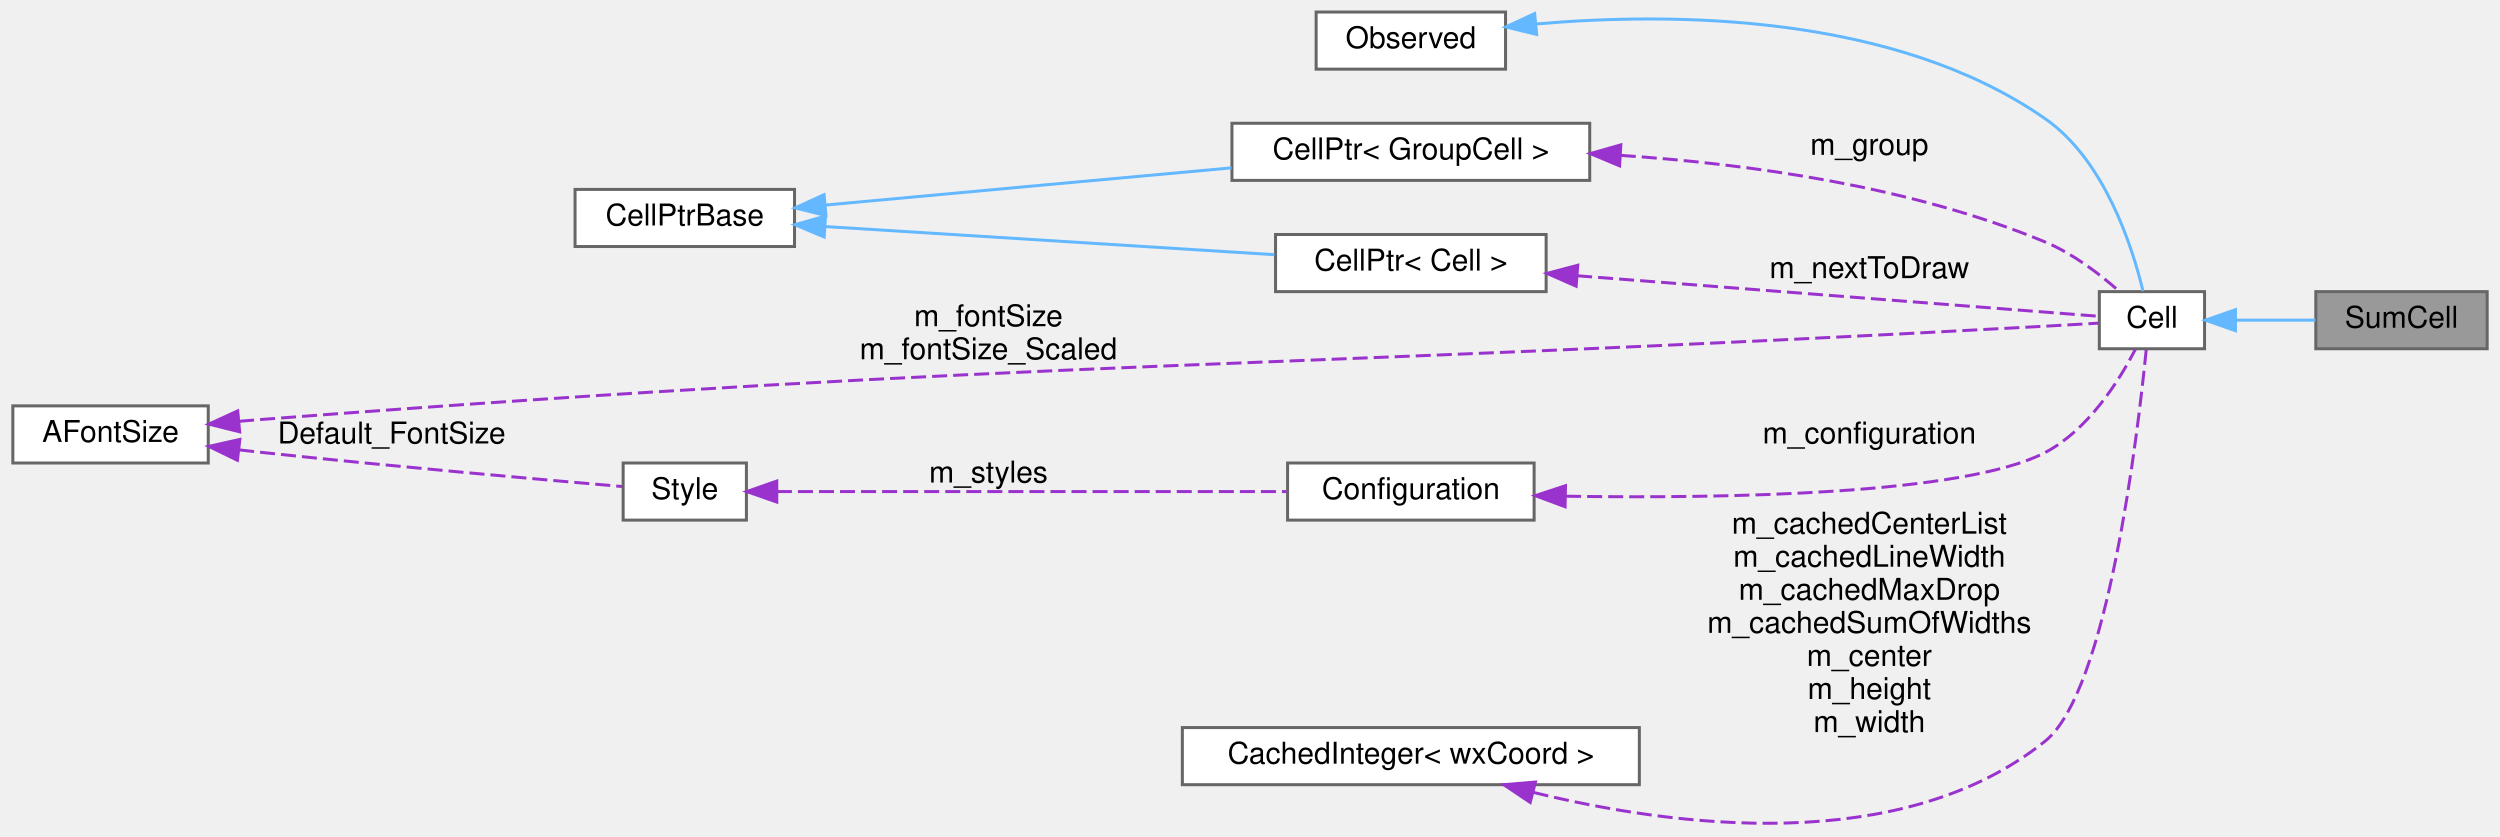
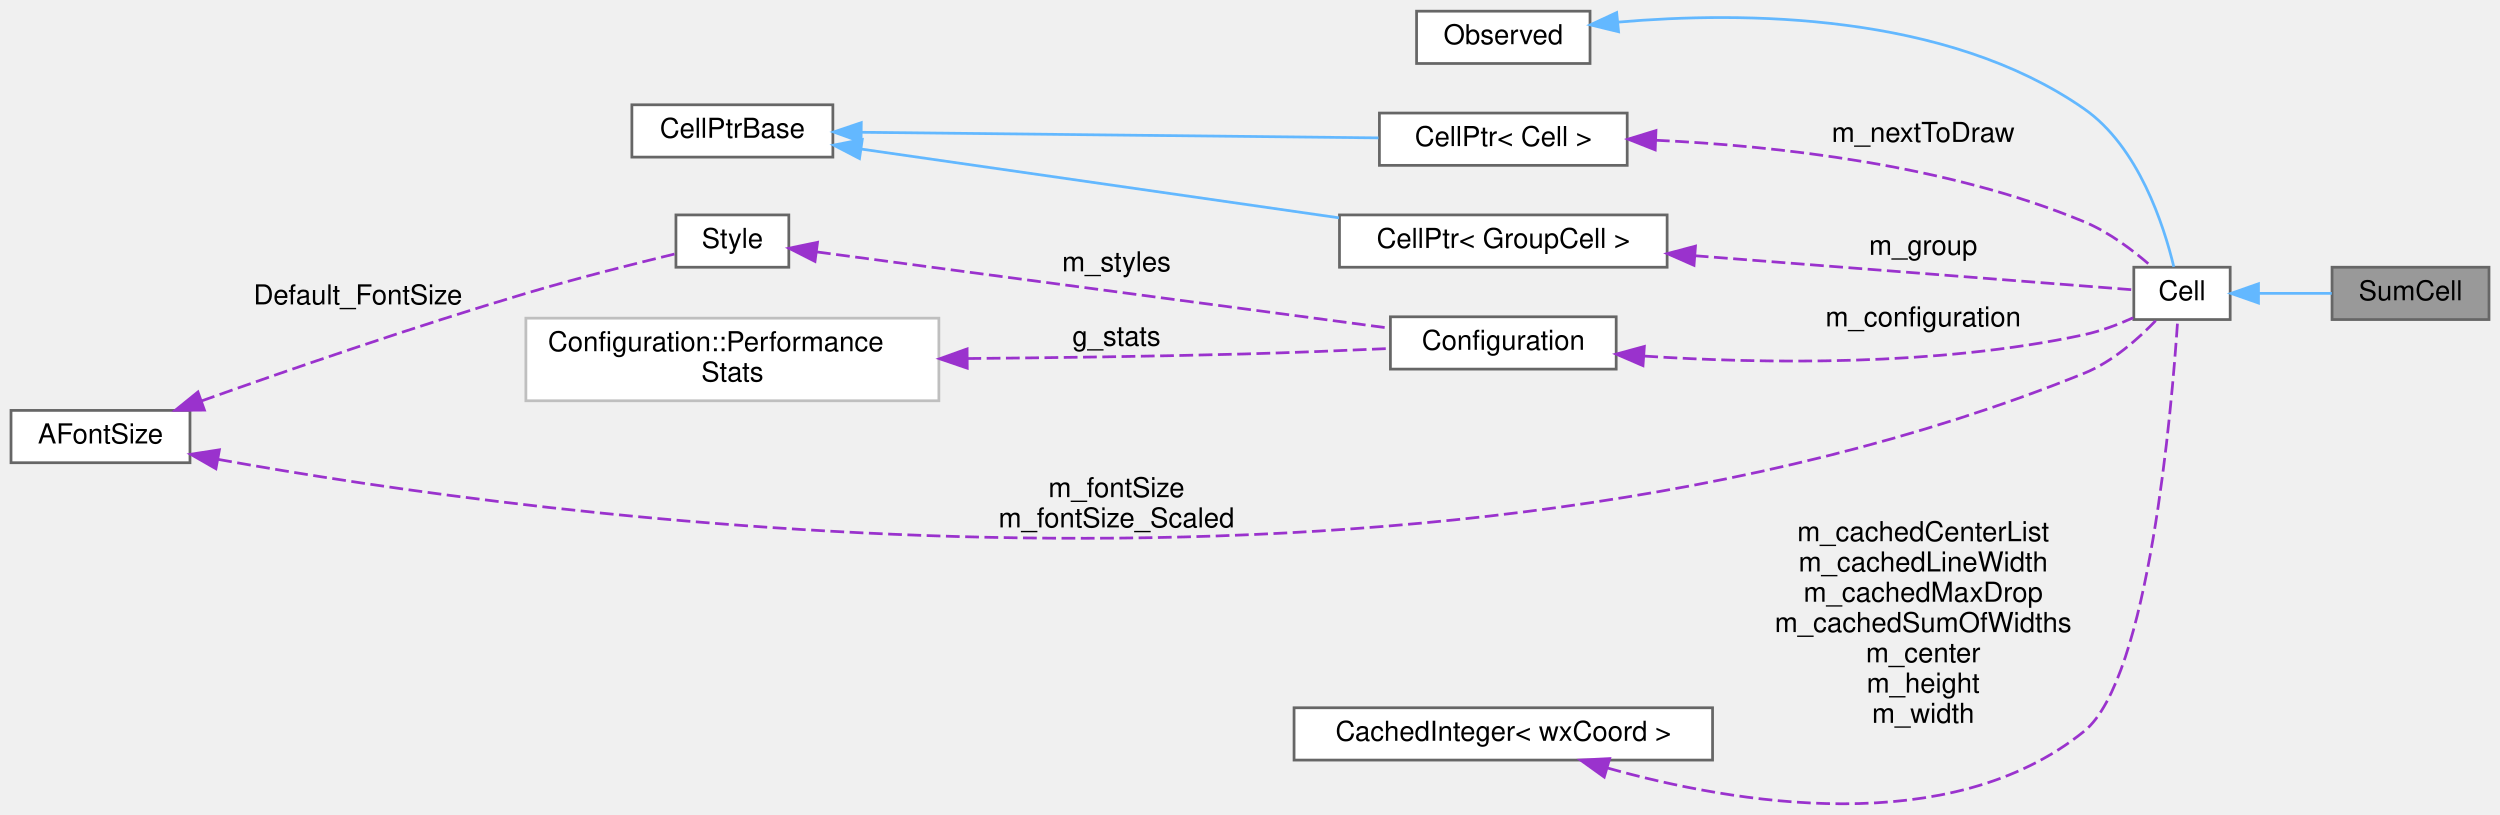
- <svg xmlns="http://www.w3.org/2000/svg" xmlns:xlink="http://www.w3.org/1999/xlink" width="831pt" height="278pt" viewBox="0.00 0.00 831.00 278.18">
-   <g id="graph0" class="graph" transform="scale(1 1) rotate(0) translate(4 274.18)">
+ <svg xmlns="http://www.w3.org/2000/svg" xmlns:xlink="http://www.w3.org/1999/xlink" width="908pt" height="296pt" viewBox="0.00 0.00 908.00 295.88">
+   <g id="graph0" class="graph" transform="scale(1 1) rotate(0) translate(4 291.88)">
    <g id="node1" class="node">
      <g id="a_node1">
        <a xlink:title=" ">
-           <polygon fill="#999999" stroke="#666666" points="823,-177.18 766,-177.18 766,-158.18 823,-158.18 823,-177.18" />
-           <text text-anchor="middle" x="794.5" y="-165.18" font-family="Helvetica,sans-Serif" font-size="10.00">SumCell</text>
+           <polygon fill="#999999" stroke="#666666" points="900,-194.88 843,-194.88 843,-175.88 900,-175.88 900,-194.88" />
+           <text text-anchor="middle" x="871.5" y="-182.88" font-family="Helvetica,sans-Serif" font-size="10.00">SumCell</text>
        </a>
      </g>
    </g>
    <g id="node2" class="node">
      <g id="a_node2">
        <a xlink:href="classCell.html" target="_top" xlink:title="The base class all cell types the worksheet can consist of are derived from.">
-           <polygon fill="white" stroke="#666666" points="729,-177.18 694,-177.18 694,-158.18 729,-158.18 729,-177.18" />
-           <text text-anchor="middle" x="711.5" y="-165.18" font-family="Helvetica,sans-Serif" font-size="10.00">Cell</text>
+           <polygon fill="white" stroke="#666666" points="806,-194.88 771,-194.88 771,-175.88 806,-175.88 806,-194.88" />
+           <text text-anchor="middle" x="788.5" y="-182.88" font-family="Helvetica,sans-Serif" font-size="10.00">Cell</text>
        </a>
      </g>
    </g>
    <g id="edge1" class="edge">
-       <path fill="none" stroke="#63b8ff" d="M739.44,-167.68C747.94,-167.68 757.35,-167.68 765.9,-167.68" />
-       <polygon fill="#63b8ff" stroke="#63b8ff" points="739.28,-164.18 729.28,-167.68 739.28,-171.18 739.28,-164.18" />
+       <path fill="none" stroke="#63b8ff" d="M816.44,-185.38C824.94,-185.38 834.35,-185.38 842.9,-185.38" />
+       <polygon fill="#63b8ff" stroke="#63b8ff" points="816.28,-181.88 806.28,-185.38 816.28,-188.88 816.28,-181.88" />
    </g>
    <g id="node3" class="node">
      <g id="a_node3">
        <a xlink:href="classObserved.html" target="_top" xlink:title="Objects deriving from this class can be observed by the CellPtr.">
-           <polygon fill="white" stroke="#666666" points="496.5,-270.18 433.5,-270.18 433.5,-251.18 496.5,-251.18 496.5,-270.18" />
-           <text text-anchor="middle" x="465" y="-258.18" font-family="Helvetica,sans-Serif" font-size="10.00">Observed</text>
+           <polygon fill="white" stroke="#666666" points="573.5,-287.88 510.5,-287.88 510.5,-268.88 573.5,-268.88 573.5,-287.88" />
+           <text text-anchor="middle" x="542" y="-275.88" font-family="Helvetica,sans-Serif" font-size="10.00">Observed</text>
        </a>
      </g>
    </g>
    <g id="edge2" class="edge">
-       <path fill="none" stroke="#63b8ff" d="M506.64,-266.2C552.07,-270.16 625.83,-269.69 676,-234.68 695.74,-220.91 704.93,-192.32 708.53,-177.33" />
-       <polygon fill="#63b8ff" stroke="#63b8ff" points="506.86,-262.71 496.56,-265.21 506.17,-269.68 506.86,-262.71" />
+       <path fill="none" stroke="#63b8ff" d="M583.64,-283.9C629.07,-287.85 702.83,-287.39 753,-252.38 772.74,-238.61 781.93,-210.02 785.53,-195.03" />
+       <polygon fill="#63b8ff" stroke="#63b8ff" points="583.86,-280.41 573.56,-282.91 583.17,-287.37 583.86,-280.41" />
    </g>
    <g id="node4" class="node">
      <g id="a_node4">
        <a xlink:href="classCellPtr.html" target="_top" xlink:title=" ">
-           <polygon fill="white" stroke="#666666" points="524.5,-233.18 405.5,-233.18 405.5,-214.18 524.5,-214.18 524.5,-233.18" />
-           <text text-anchor="middle" x="465" y="-221.18" font-family="Helvetica,sans-Serif" font-size="10.00">CellPtr&lt; GroupCell &gt;</text>
+           <polygon fill="white" stroke="#666666" points="601.5,-213.88 482.5,-213.88 482.5,-194.88 601.5,-194.88 601.5,-213.88" />
+           <text text-anchor="middle" x="542" y="-201.88" font-family="Helvetica,sans-Serif" font-size="10.00">CellPtr&lt; GroupCell &gt;</text>
        </a>
      </g>
    </g>
    <g id="edge3" class="edge">
-       <path fill="none" stroke="#9a32cd" stroke-dasharray="5,2" d="M534.82,-222.49C576.97,-219.69 631.23,-212.29 676,-193.68 685.14,-189.88 694.03,-183.09 700.49,-177.4" />
-       <polygon fill="#9a32cd" stroke="#9a32cd" points="534.43,-219.01 524.66,-223.1 534.85,-226 534.43,-219.01" />
-       <text text-anchor="middle" x="617.5" y="-222.68" font-family="Helvetica,sans-Serif" font-size="10.00"> m_group</text>
+       <path fill="none" stroke="#9a32cd" stroke-dasharray="5,2" d="M611.53,-199.06C666.11,-194.82 738.52,-189.19 770.77,-186.68" />
+       <polygon fill="#9a32cd" stroke="#9a32cd" points="611.26,-195.57 601.56,-199.83 611.8,-202.55 611.26,-195.57" />
+       <text text-anchor="middle" x="694.5" y="-199.38" font-family="Helvetica,sans-Serif" font-size="10.00"> m_group</text>
    </g>
    <g id="node5" class="node">
      <g id="a_node5">
        <a xlink:href="classCellPtrBase.html" target="_top" xlink:title="An implementation detail for the type-specific templated cell pointers.">
-           <polygon fill="white" stroke="#666666" points="260,-211.18 187,-211.18 187,-192.18 260,-192.18 260,-211.18" />
-           <text text-anchor="middle" x="223.5" y="-199.18" font-family="Helvetica,sans-Serif" font-size="10.00">CellPtrBase</text>
+           <polygon fill="white" stroke="#666666" points="298.5,-253.88 225.5,-253.88 225.5,-234.88 298.5,-234.88 298.5,-253.88" />
+           <text text-anchor="middle" x="262" y="-241.88" font-family="Helvetica,sans-Serif" font-size="10.00">CellPtrBase</text>
        </a>
      </g>
    </g>
    <g id="edge4" class="edge">
-       <path fill="none" stroke="#63b8ff" d="M270.28,-205.97C272.89,-206.21 275.48,-206.45 278,-206.68 320.62,-210.62 368.74,-215.02 405.36,-218.35" />
-       <polygon fill="#63b8ff" stroke="#63b8ff" points="270.46,-202.47 260.18,-205.03 269.82,-209.44 270.46,-202.47" />
+       <path fill="none" stroke="#63b8ff" d="M308.77,-237.8C356.22,-230.97 430.58,-220.27 482.32,-212.82" />
+       <polygon fill="#63b8ff" stroke="#63b8ff" points="308.17,-234.35 298.77,-239.23 309.17,-241.27 308.17,-234.35" />
    </g>
    <g id="node6" class="node">
      <g id="a_node6">
        <a xlink:href="classCellPtr.html" target="_top" xlink:title=" ">
-           <polygon fill="white" stroke="#666666" points="510,-196.18 420,-196.18 420,-177.18 510,-177.18 510,-196.18" />
-           <text text-anchor="middle" x="465" y="-184.18" font-family="Helvetica,sans-Serif" font-size="10.00">CellPtr&lt; Cell &gt;</text>
+           <polygon fill="white" stroke="#666666" points="587,-250.88 497,-250.88 497,-231.88 587,-231.88 587,-250.88" />
+           <text text-anchor="middle" x="542" y="-238.88" font-family="Helvetica,sans-Serif" font-size="10.00">CellPtr&lt; Cell &gt;</text>
        </a>
      </g>
    </g>
    <g id="edge6" class="edge">
-       <path fill="none" stroke="#63b8ff" d="M270.28,-198.82C313.26,-196.12 377.13,-192.12 419.64,-189.46" />
-       <polygon fill="#63b8ff" stroke="#63b8ff" points="269.86,-195.34 260.1,-199.45 270.3,-202.32 269.86,-195.34" />
+       <path fill="none" stroke="#63b8ff" d="M309.06,-243.89C361.12,-243.32 445.3,-242.41 496.65,-241.86" />
+       <polygon fill="#63b8ff" stroke="#63b8ff" points="308.74,-240.39 298.77,-244 308.81,-247.39 308.74,-240.39" />
    </g>
    <g id="edge5" class="edge">
-       <path fill="none" stroke="#9a32cd" stroke-dasharray="5,2" d="M520.31,-182.46C575.83,-178.15 658.75,-171.7 693.85,-168.98" />
-       <polygon fill="#9a32cd" stroke="#9a32cd" points="519.98,-178.98 510.28,-183.24 520.52,-185.96 519.98,-178.98" />
-       <text text-anchor="middle" x="617.5" y="-181.68" font-family="Helvetica,sans-Serif" font-size="10.00"> m_nextToDraw</text>
+       <path fill="none" stroke="#9a32cd" stroke-dasharray="5,2" d="M597.43,-241C641.02,-238.98 702.94,-232.19 753,-211.38 762.14,-207.58 771.03,-200.79 777.49,-195.1" />
+       <polygon fill="#9a32cd" stroke="#9a32cd" points="597.17,-237.51 587.31,-241.4 597.44,-244.51 597.17,-237.51" />
+       <text text-anchor="middle" x="694.5" y="-240.38" font-family="Helvetica,sans-Serif" font-size="10.00"> m_nextToDraw</text>
    </g>
    <g id="node7" class="node">
      <g id="a_node7">
        <a xlink:href="classConfiguration.html" target="_top" xlink:title="The configuration storage for the current worksheet.">
-           <polygon fill="white" stroke="#666666" points="506,-120.18 424,-120.18 424,-101.18 506,-101.18 506,-120.18" />
-           <text text-anchor="middle" x="465" y="-108.18" font-family="Helvetica,sans-Serif" font-size="10.00">Configuration</text>
+           <polygon fill="white" stroke="#666666" points="583,-176.88 501,-176.88 501,-157.88 583,-157.88 583,-176.88" />
+           <text text-anchor="middle" x="542" y="-164.88" font-family="Helvetica,sans-Serif" font-size="10.00">Configuration</text>
        </a>
      </g>
    </g>
    <g id="edge7" class="edge">
-       <path fill="none" stroke="#9a32cd" stroke-dasharray="5,2" d="M516.63,-109.13C569.8,-108.32 649.32,-109.66 676,-123.68 690.26,-131.18 700.54,-147.45 705.99,-157.97" />
-       <polygon fill="#9a32cd" stroke="#9a32cd" points="516.3,-105.63 506.37,-109.32 516.43,-112.63 516.3,-105.63" />
-       <text text-anchor="middle" x="617.5" y="-126.68" font-family="Helvetica,sans-Serif" font-size="10.00"> m_configuration</text>
+       <path fill="none" stroke="#9a32cd" stroke-dasharray="5,2" d="M593.2,-162.61C636.14,-159.82 699.33,-158.82 753,-170.38 759,-171.68 765.25,-174.04 770.75,-176.52" />
+       <polygon fill="#9a32cd" stroke="#9a32cd" points="592.73,-159.13 583,-163.33 593.23,-166.11 592.73,-159.13" />
+       <text text-anchor="middle" x="694.5" y="-173.38" font-family="Helvetica,sans-Serif" font-size="10.00"> m_configuration</text>
    </g>
    <g id="node8" class="node">
      <g id="a_node8">
-         <a xlink:href="classStyle.html" target="_top" xlink:title="Text Style Definition.">
-           <polygon fill="white" stroke="#666666" points="244,-120.18 203,-120.18 203,-101.18 244,-101.18 244,-120.18" />
-           <text text-anchor="middle" x="223.5" y="-108.18" font-family="Helvetica,sans-Serif" font-size="10.00">Style</text>
+         <a xlink:href="structConfiguration_1_1PerformanceStats.html" target="_top" xlink:title=" ">
+           <polygon fill="white" stroke="#bfbfbf" points="337,-176.38 187,-176.38 187,-146.38 337,-146.38 337,-176.38" />
+           <text text-anchor="start" x="195" y="-164.38" font-family="Helvetica,sans-Serif" font-size="10.00">Configuration::Performance</text>
+           <text text-anchor="middle" x="262" y="-153.38" font-family="Helvetica,sans-Serif" font-size="10.00">Stats</text>
        </a>
      </g>
    </g>
    <g id="edge8" class="edge">
-       <path fill="none" stroke="#9a32cd" stroke-dasharray="5,2" d="M254.13,-110.68C296.79,-110.68 375.67,-110.68 423.63,-110.68" />
-       <polygon fill="#9a32cd" stroke="#9a32cd" points="254.1,-107.18 244.1,-110.68 254.1,-114.18 254.1,-107.18" />
-       <text text-anchor="middle" x="324.5" y="-113.68" font-family="Helvetica,sans-Serif" font-size="10.00"> m_styles</text>
+       <path fill="none" stroke="#9a32cd" stroke-dasharray="5,2" d="M347.36,-161.72C378.93,-162 415.12,-162.5 448,-163.38 465.29,-163.85 484.37,-164.62 500.73,-165.37" />
+       <polygon fill="#9a32cd" stroke="#9a32cd" points="347.3,-158.22 337.28,-161.64 347.25,-165.22 347.3,-158.22" />
+       <text text-anchor="middle" x="401.5" y="-166.38" font-family="Helvetica,sans-Serif" font-size="10.00"> g_stats</text>
    </g>
    <g id="node9" class="node">
      <g id="a_node9">
+         <a xlink:href="classStyle.html" target="_top" xlink:title="Text Style Definition.">
+           <polygon fill="white" stroke="#666666" points="282.5,-213.88 241.5,-213.88 241.5,-194.88 282.5,-194.88 282.5,-213.88" />
+           <text text-anchor="middle" x="262" y="-201.88" font-family="Helvetica,sans-Serif" font-size="10.00">Style</text>
+         </a>
+       </g>
+     </g>
+     <g id="edge9" class="edge">
+       <path fill="none" stroke="#9a32cd" stroke-dasharray="5,2" d="M292.73,-200.43C342.94,-193.74 444.55,-180.22 500.97,-172.71" />
+       <polygon fill="#9a32cd" stroke="#9a32cd" points="292,-196.99 282.55,-201.78 292.92,-203.93 292,-196.99" />
+       <text text-anchor="middle" x="401.5" y="-193.38" font-family="Helvetica,sans-Serif" font-size="10.00"> m_styles</text>
+     </g>
+     <g id="node10" class="node">
+       <g id="a_node10">
        <a xlink:href="classAFontSize.html" target="_top" xlink:title="A Type-Safe Fixed-Point Font Size.">
-           <polygon fill="white" stroke="#666666" points="65,-139.18 0,-139.18 0,-120.18 65,-120.18 65,-139.18" />
-           <text text-anchor="middle" x="32.5" y="-127.18" font-family="Helvetica,sans-Serif" font-size="10.00">AFontSize</text>
+           <polygon fill="white" stroke="#666666" points="65,-142.88 0,-142.88 0,-123.88 65,-123.88 65,-142.88" />
+           <text text-anchor="middle" x="32.5" y="-130.88" font-family="Helvetica,sans-Serif" font-size="10.00">AFontSize</text>
+         </a>
+       </g>
+     </g>
+     <g id="edge12" class="edge">
+       <path fill="none" stroke="#9a32cd" stroke-dasharray="5,2" d="M75.26,-125.09C189.12,-104.48 512.52,-59.25 753,-156.38 763.3,-160.54 772.79,-169.01 779.2,-175.73" />
+       <polygon fill="#9a32cd" stroke="#9a32cd" points="74.42,-121.69 65.22,-126.95 75.69,-128.57 74.42,-121.69" />
+       <text text-anchor="middle" x="401.5" y="-111.38" font-family="Helvetica,sans-Serif" font-size="10.00"> m_fontSize</text>
+       <text text-anchor="middle" x="401.5" y="-100.38" font-family="Helvetica,sans-Serif" font-size="10.00">m_fontSize_Scaled</text>
+     </g>
+     <g id="edge10" class="edge">
+       <path fill="none" stroke="#9a32cd" stroke-dasharray="5,2" d="M69.15,-146.31C100.1,-157.33 146.24,-173.26 187,-185.38 205.31,-190.83 226.43,-196.16 241.41,-199.78" />
+       <polygon fill="#9a32cd" stroke="#9a32cd" points="70.25,-142.99 59.65,-142.91 67.89,-149.58 70.25,-142.99" />
+       <text text-anchor="middle" x="126" y="-181.38" font-family="Helvetica,sans-Serif" font-size="10.00"> Default_FontSize</text>
+     </g>
+     <g id="node11" class="node">
+       <g id="a_node11">
+         <a xlink:href="classCachedInteger.html" target="_top" xlink:title=" ">
+           <polygon fill="white" stroke="#666666" points="618,-34.88 466,-34.88 466,-15.88 618,-15.88 618,-34.88" />
+           <text text-anchor="middle" x="542" y="-22.88" font-family="Helvetica,sans-Serif" font-size="10.00">CachedInteger&lt; wxCoord &gt;</text>
        </a>
      </g>
    </g>
    <g id="edge11" class="edge">
-       <path fill="none" stroke="#9a32cd" stroke-dasharray="5,2" d="M75.26,-134.05C77.88,-134.28 80.48,-134.49 83,-134.68 346.14,-154.84 412.48,-151.16 676,-165.68 681.75,-166 688.04,-166.36 693.66,-166.69" />
-       <polygon fill="#9a32cd" stroke="#9a32cd" points="75.45,-130.55 65.17,-133.11 74.8,-137.52 75.45,-130.55" />
-       <text text-anchor="middle" x="324.5" y="-165.68" font-family="Helvetica,sans-Serif" font-size="10.00"> m_fontSize</text>
-       <text text-anchor="middle" x="324.5" y="-154.68" font-family="Helvetica,sans-Serif" font-size="10.00">m_fontSize_Scaled</text>
-     </g>
-     <g id="edge9" class="edge">
-       <path fill="none" stroke="#9a32cd" stroke-dasharray="5,2" d="M75.27,-124.54C77.88,-124.24 80.48,-123.95 83,-123.68 125.57,-119.12 175.54,-114.69 202.62,-112.36" />
-       <polygon fill="#9a32cd" stroke="#9a32cd" points="74.7,-121.08 65.17,-125.71 75.51,-128.03 74.7,-121.08" />
-       <text text-anchor="middle" x="126" y="-126.68" font-family="Helvetica,sans-Serif" font-size="10.00"> Default_FontSize</text>
-     </g>
-     <g id="node10" class="node">
-       <g id="a_node10">
-         <a xlink:href="classCachedInteger.html" target="_top" xlink:title=" ">
-           <polygon fill="white" stroke="#666666" points="541,-32.18 389,-32.18 389,-13.18 541,-13.18 541,-32.18" />
-           <text text-anchor="middle" x="465" y="-20.18" font-family="Helvetica,sans-Serif" font-size="10.00">CachedInteger&lt; wxCoord &gt;</text>
-         </a>
-       </g>
-     </g>
-     <g id="edge10" class="edge">
-       <path fill="none" stroke="#9a32cd" stroke-dasharray="5,2" d="M505.84,-10.6C552.05,0.75 628.02,10.84 676,-27.68 696.69,-44.3 706.77,-129.4 709.63,-158.17" />
-       <polygon fill="#9a32cd" stroke="#9a32cd" points="504.69,-7.28 495.89,-13.18 506.45,-14.06 504.69,-7.28" />
-       <text text-anchor="middle" x="617.5" y="-96.68" font-family="Helvetica,sans-Serif" font-size="10.00"> m_cachedCenterList</text>
-       <text text-anchor="middle" x="617.5" y="-85.68" font-family="Helvetica,sans-Serif" font-size="10.00">m_cachedLineWidth</text>
-       <text text-anchor="middle" x="617.5" y="-74.68" font-family="Helvetica,sans-Serif" font-size="10.00">m_cachedMaxDrop</text>
-       <text text-anchor="middle" x="617.5" y="-63.68" font-family="Helvetica,sans-Serif" font-size="10.00">m_cachedSumOfWidths</text>
-       <text text-anchor="middle" x="617.5" y="-52.68" font-family="Helvetica,sans-Serif" font-size="10.00">m_center</text>
-       <text text-anchor="middle" x="617.5" y="-41.68" font-family="Helvetica,sans-Serif" font-size="10.00">m_height</text>
-       <text text-anchor="middle" x="617.5" y="-30.68" font-family="Helvetica,sans-Serif" font-size="10.00">m_width</text>
+       <path fill="none" stroke="#9a32cd" stroke-dasharray="5,2" d="M579.89,-12.99C625.81,-0.09 704.15,13.2 753,-26.38 776.48,-45.41 784.81,-143.73 786.92,-175.48" />
+       <polygon fill="#9a32cd" stroke="#9a32cd" points="578.66,-9.7 570.05,-15.88 580.63,-16.42 578.66,-9.7" />
+       <text text-anchor="middle" x="694.5" y="-95.38" font-family="Helvetica,sans-Serif" font-size="10.00"> m_cachedCenterList</text>
+       <text text-anchor="middle" x="694.5" y="-84.38" font-family="Helvetica,sans-Serif" font-size="10.00">m_cachedLineWidth</text>
+       <text text-anchor="middle" x="694.5" y="-73.38" font-family="Helvetica,sans-Serif" font-size="10.00">m_cachedMaxDrop</text>
+       <text text-anchor="middle" x="694.5" y="-62.38" font-family="Helvetica,sans-Serif" font-size="10.00">m_cachedSumOfWidths</text>
+       <text text-anchor="middle" x="694.5" y="-51.38" font-family="Helvetica,sans-Serif" font-size="10.00">m_center</text>
+       <text text-anchor="middle" x="694.5" y="-40.38" font-family="Helvetica,sans-Serif" font-size="10.00">m_height</text>
+       <text text-anchor="middle" x="694.5" y="-29.38" font-family="Helvetica,sans-Serif" font-size="10.00">m_width</text>
    </g>
  </g>
</svg>
